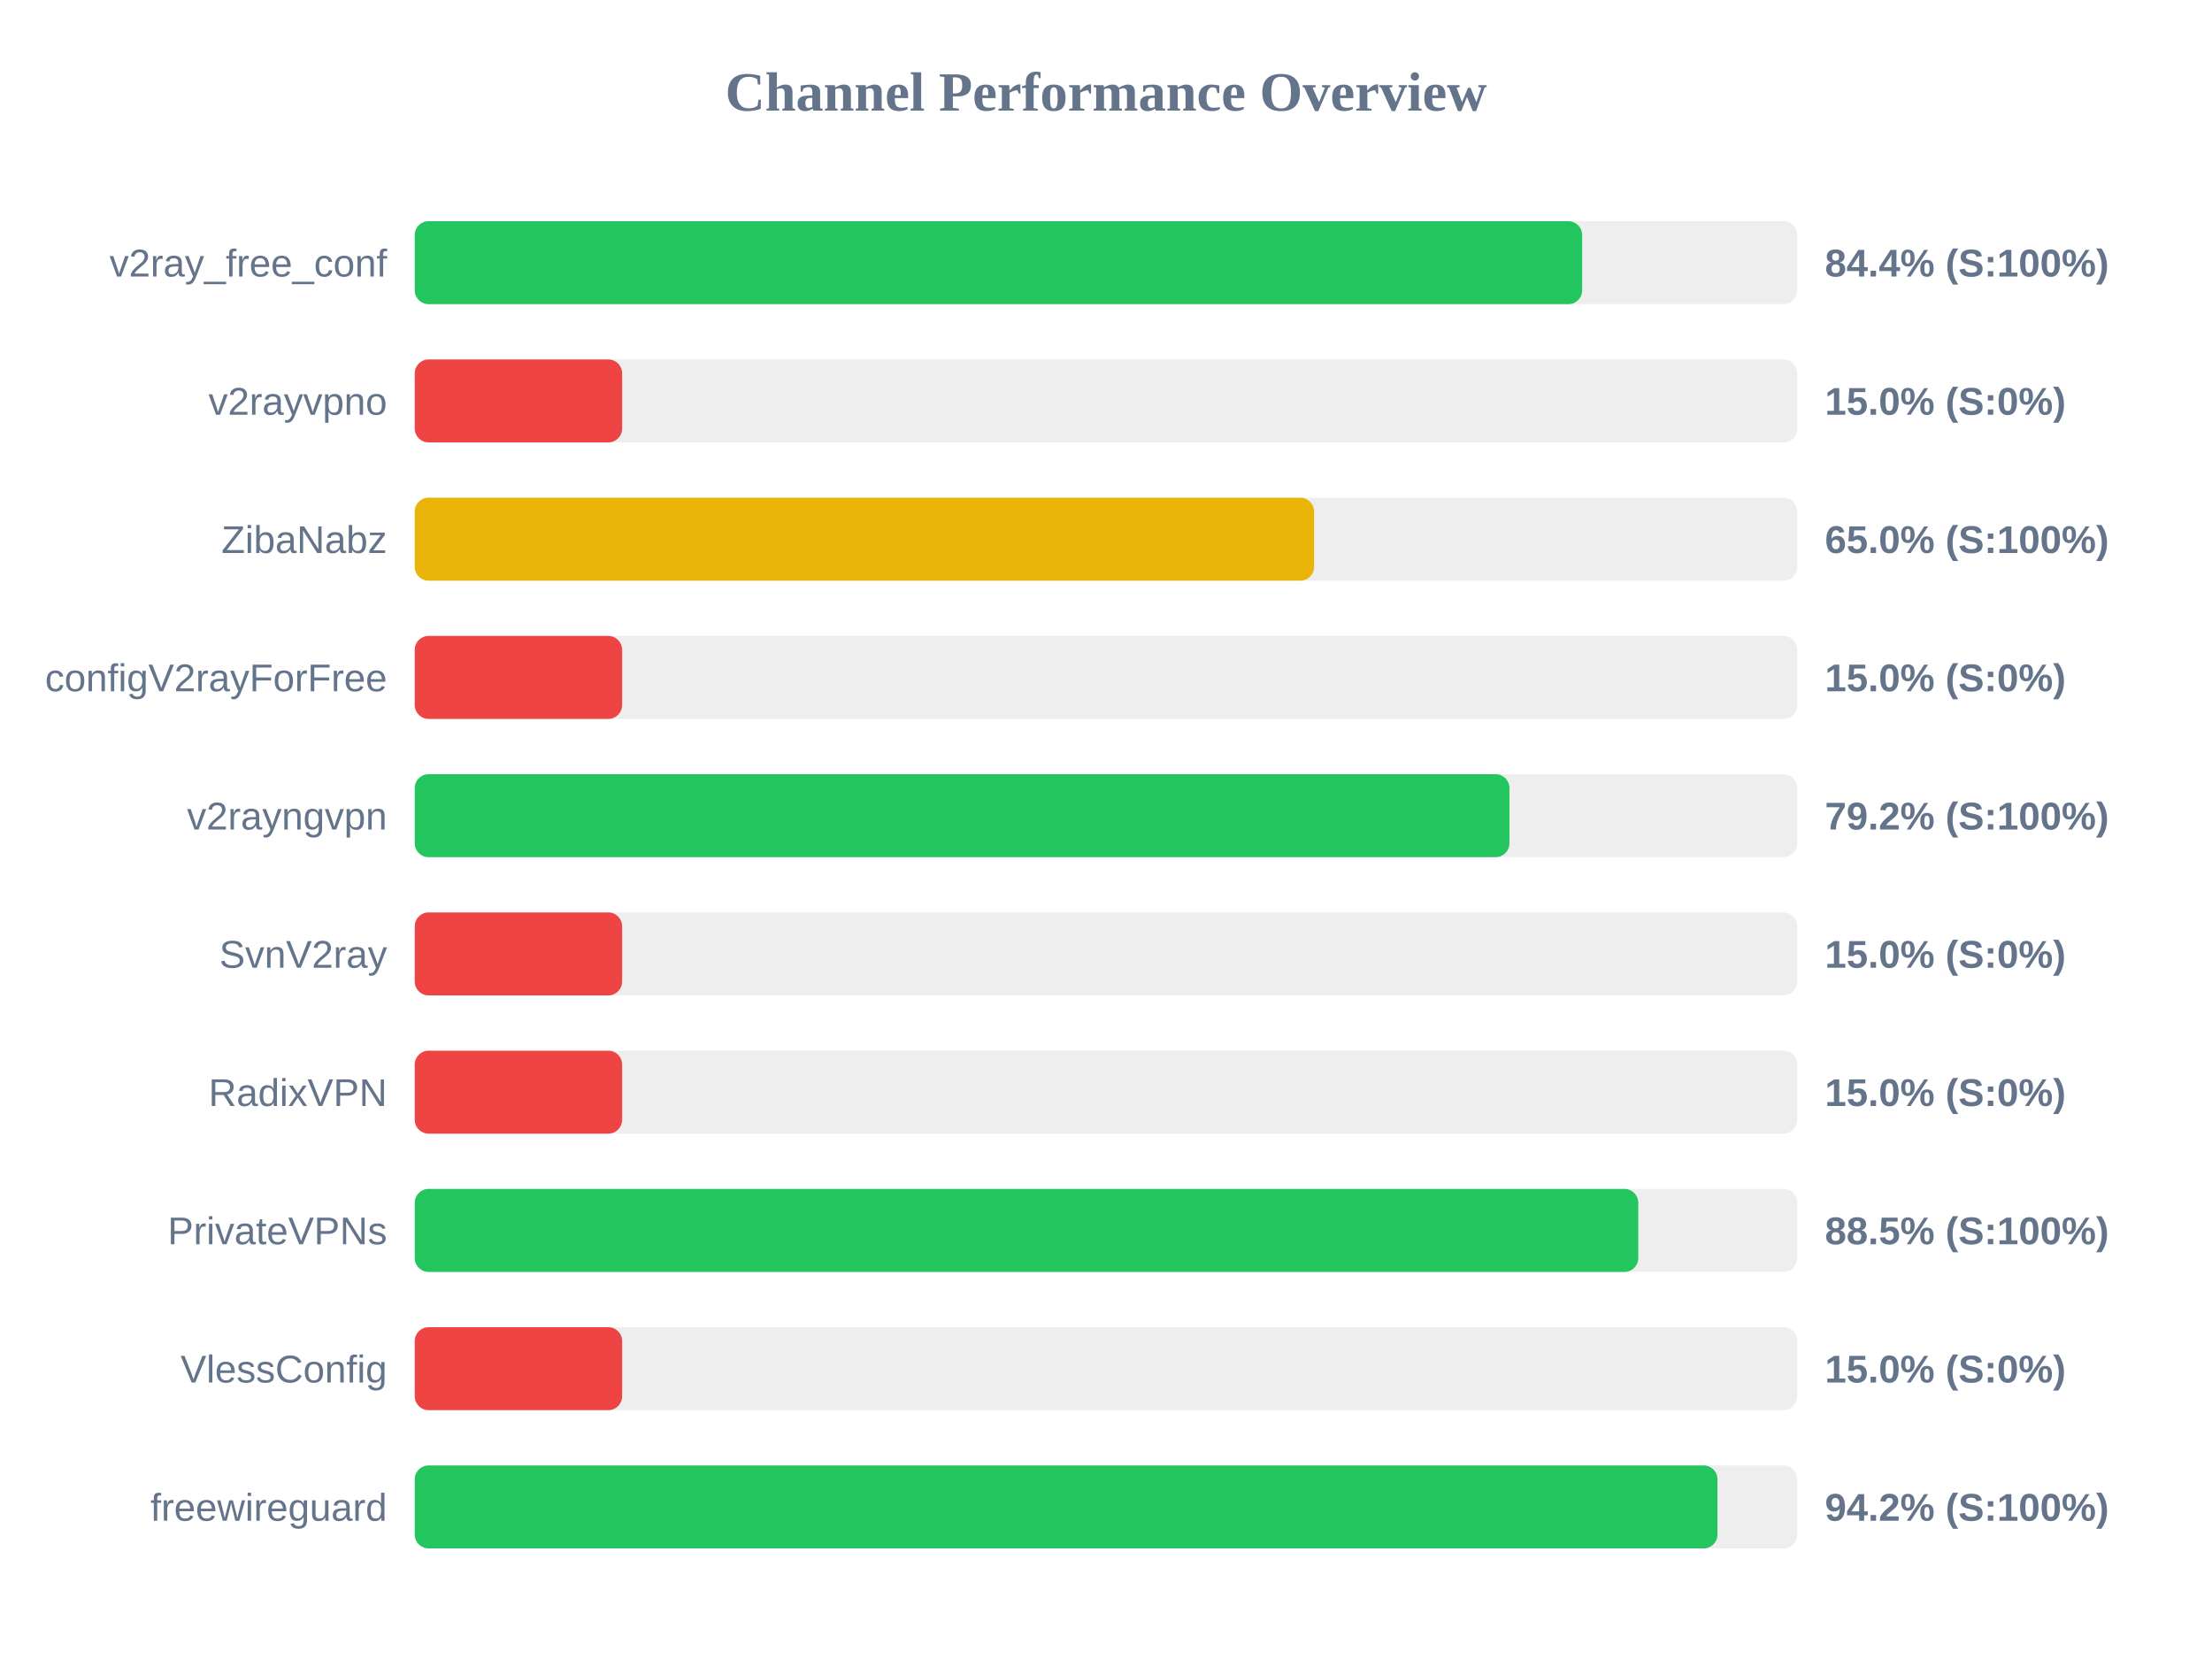
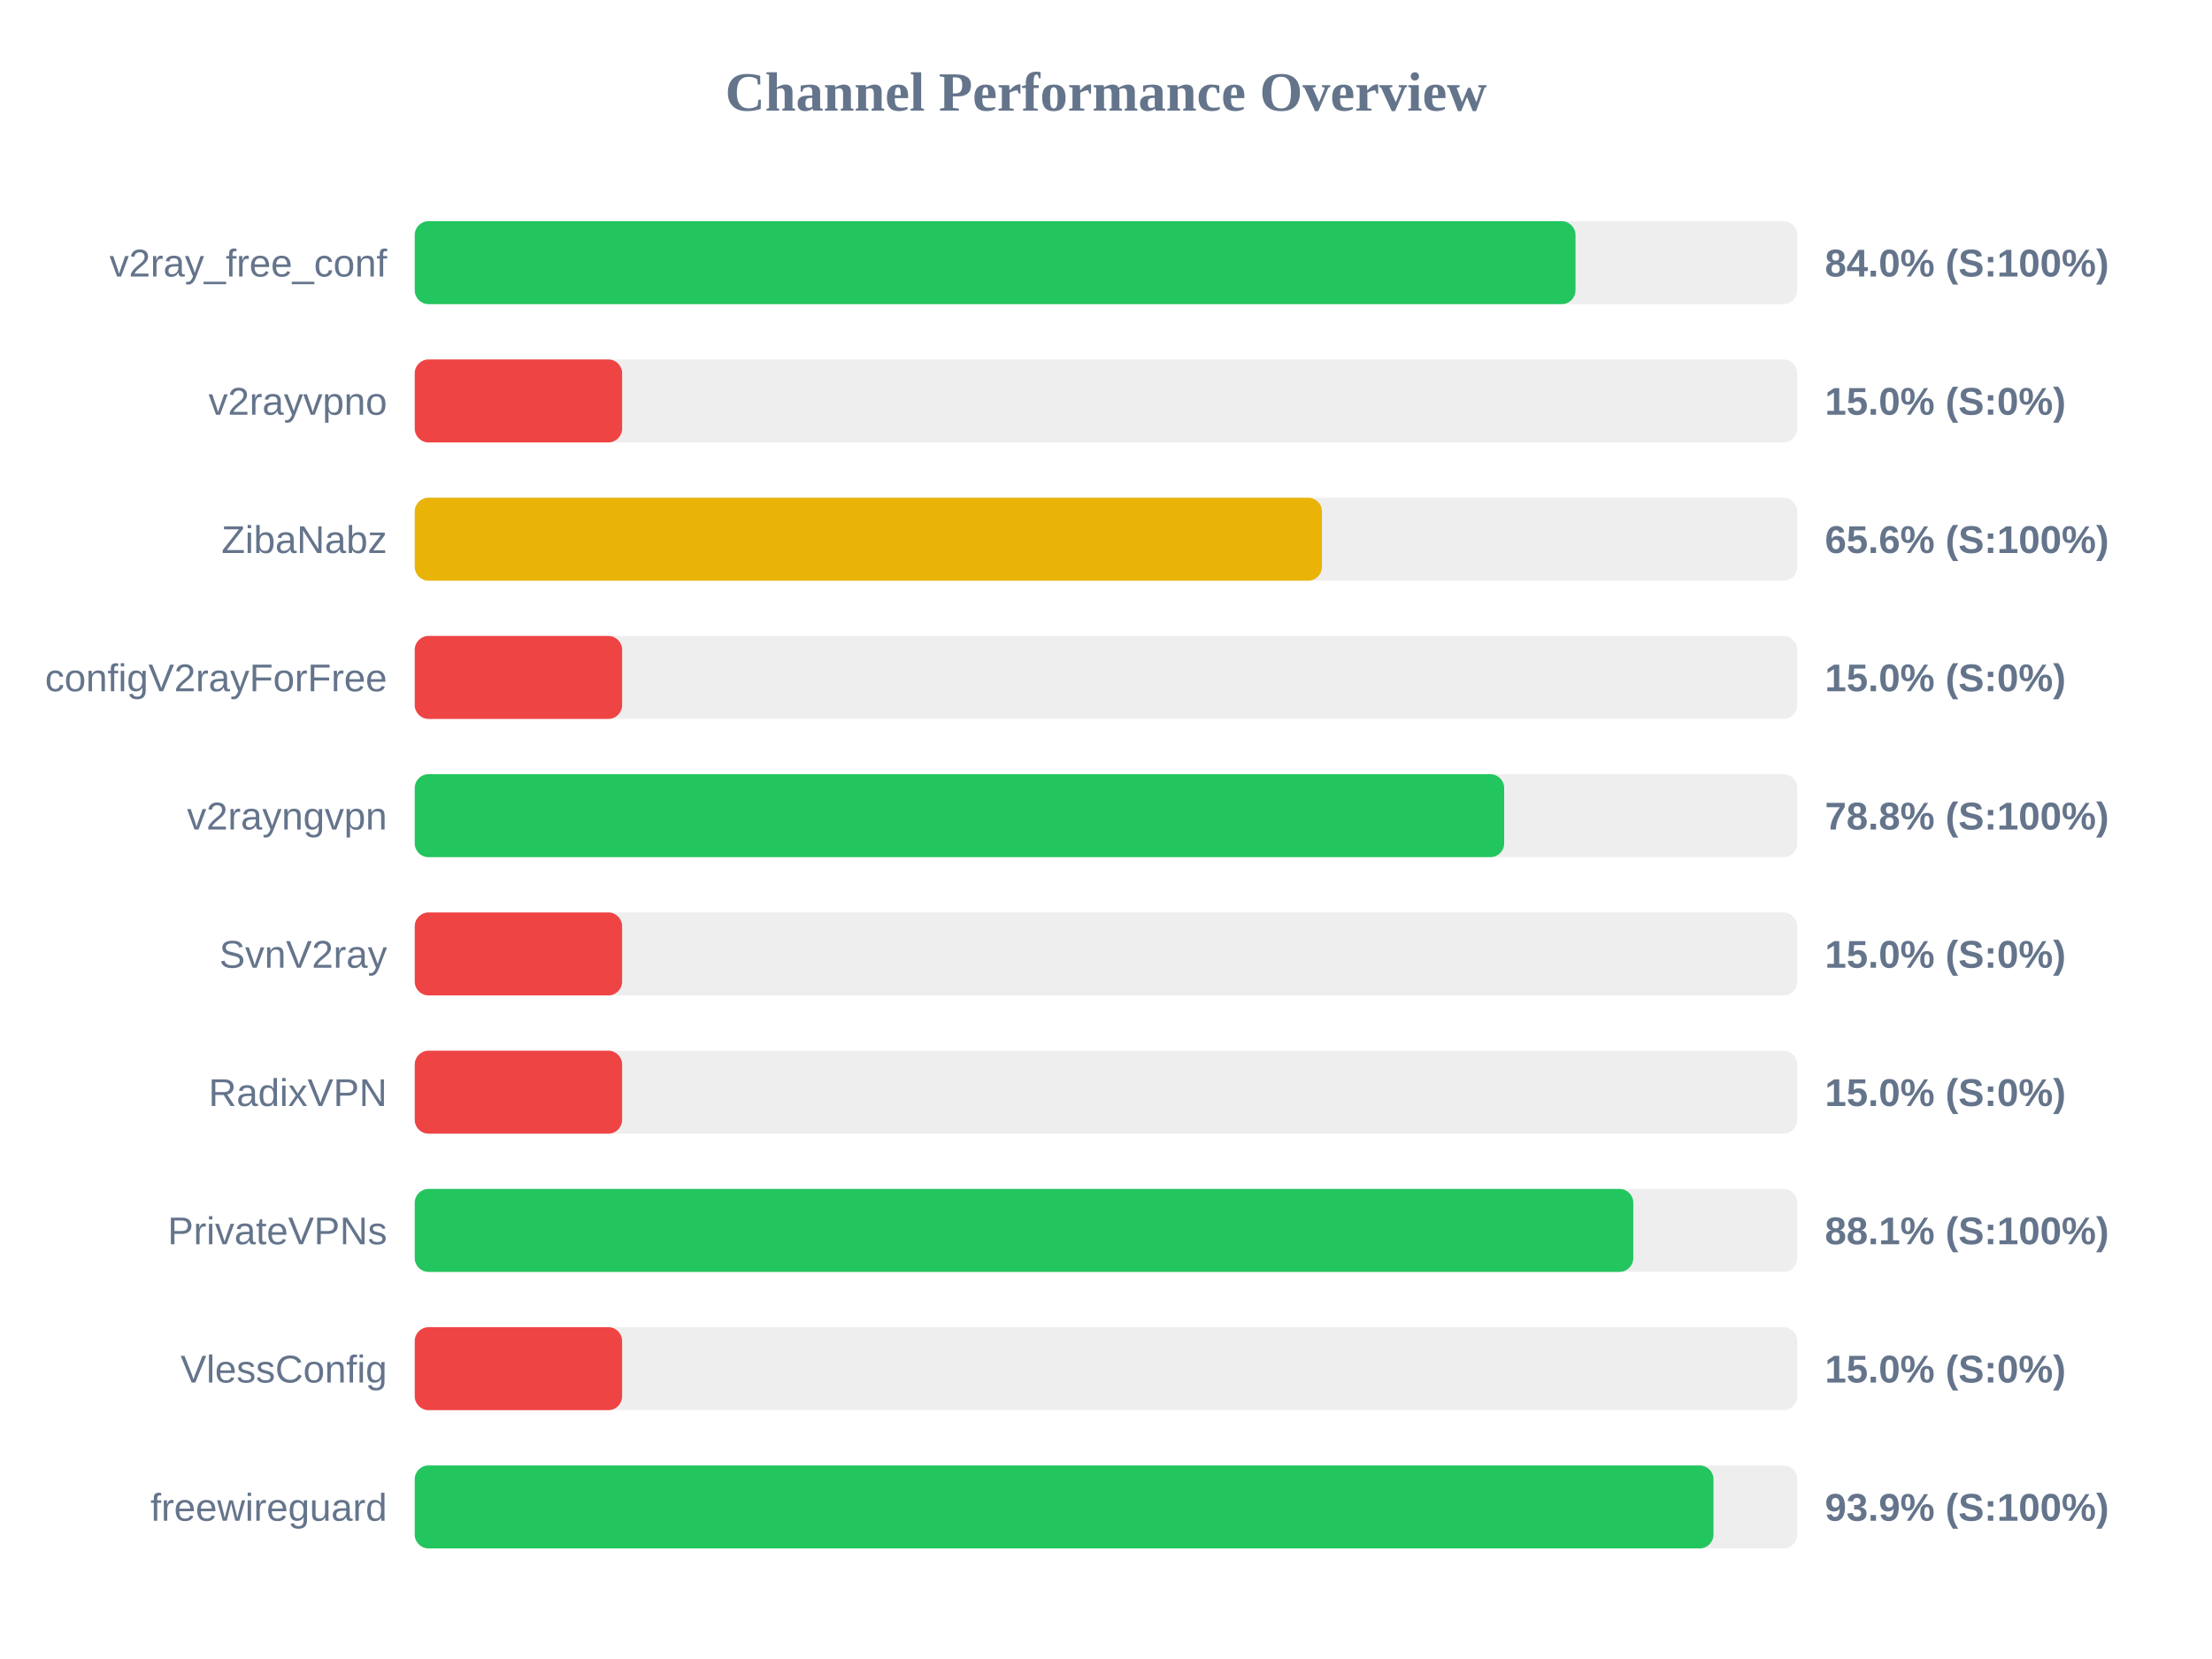
<svg xmlns="http://www.w3.org/2000/svg" width="800" height="600" version="1.1">
  <style>
        .row { font: 14px Arial; fill: #64748b; }
        .score { font: bold 14px Arial; fill: #64748b; }
    </style>
  <text x="400" y="40" text-anchor="middle" font-size="20px" font-weight="bold" fill="#64748b">Channel Performance Overview</text>
  <rect x="150" y="80" width="500" height="30" fill="#eee" rx="5" />
-   <rect x="150" y="80" width="422.2" height="30" fill="#22c55e" rx="5" />
+   <rect x="150" y="80" width="419.8" height="30" fill="#22c55e" rx="5" />
  <text x="140" y="100" text-anchor="end" class="row">v2ray_free_conf</text>
-   <text x="660" y="100" text-anchor="start" class="score">84.4% (S:100%)</text>
+   <text x="660" y="100" text-anchor="start" class="score">84.0% (S:100%)</text>
  <rect x="150" y="130" width="500" height="30" fill="#eee" rx="5" />
  <rect x="150" y="130" width="75.0" height="30" fill="#ef4444" rx="5" />
  <text x="140" y="150" text-anchor="end" class="row">v2rayvpno</text>
  <text x="660" y="150" text-anchor="start" class="score">15.0% (S:0%)</text>
  <rect x="150" y="180" width="500" height="30" fill="#eee" rx="5" />
-   <rect x="150" y="180" width="325.25" height="30" fill="#eab308" rx="5" />
+   <rect x="150" y="180" width="328.1" height="30" fill="#eab308" rx="5" />
  <text x="140" y="200" text-anchor="end" class="row">ZibaNabz</text>
-   <text x="660" y="200" text-anchor="start" class="score">65.0% (S:100%)</text>
+   <text x="660" y="200" text-anchor="start" class="score">65.6% (S:100%)</text>
  <rect x="150" y="230" width="500" height="30" fill="#eee" rx="5" />
  <rect x="150" y="230" width="75.0" height="30" fill="#ef4444" rx="5" />
  <text x="140" y="250" text-anchor="end" class="row">configV2rayForFree</text>
  <text x="660" y="250" text-anchor="start" class="score">15.0% (S:0%)</text>
  <rect x="150" y="280" width="500" height="30" fill="#eee" rx="5" />
-   <rect x="150" y="280" width="395.9" height="30" fill="#22c55e" rx="5" />
+   <rect x="150" y="280" width="394.0" height="30" fill="#22c55e" rx="5" />
  <text x="140" y="300" text-anchor="end" class="row">v2rayngvpn</text>
-   <text x="660" y="300" text-anchor="start" class="score">79.2% (S:100%)</text>
+   <text x="660" y="300" text-anchor="start" class="score">78.8% (S:100%)</text>
  <rect x="150" y="330" width="500" height="30" fill="#eee" rx="5" />
  <rect x="150" y="330" width="75.0" height="30" fill="#ef4444" rx="5" />
  <text x="140" y="350" text-anchor="end" class="row">SvnV2ray</text>
  <text x="660" y="350" text-anchor="start" class="score">15.0% (S:0%)</text>
  <rect x="150" y="380" width="500" height="30" fill="#eee" rx="5" />
  <rect x="150" y="380" width="75.0" height="30" fill="#ef4444" rx="5" />
  <text x="140" y="400" text-anchor="end" class="row">RadixVPN</text>
  <text x="660" y="400" text-anchor="start" class="score">15.0% (S:0%)</text>
  <rect x="150" y="430" width="500" height="30" fill="#eee" rx="5" />
-   <rect x="150" y="430" width="442.5" height="30" fill="#22c55e" rx="5" />
+   <rect x="150" y="430" width="440.7" height="30" fill="#22c55e" rx="5" />
  <text x="140" y="450" text-anchor="end" class="row">PrivateVPNs</text>
-   <text x="660" y="450" text-anchor="start" class="score">88.5% (S:100%)</text>
+   <text x="660" y="450" text-anchor="start" class="score">88.1% (S:100%)</text>
  <rect x="150" y="480" width="500" height="30" fill="#eee" rx="5" />
  <rect x="150" y="480" width="75.0" height="30" fill="#ef4444" rx="5" />
  <text x="140" y="500" text-anchor="end" class="row">VlessConfig</text>
  <text x="660" y="500" text-anchor="start" class="score">15.0% (S:0%)</text>
  <rect x="150" y="530" width="500" height="30" fill="#eee" rx="5" />
-   <rect x="150" y="530" width="471.15" height="30" fill="#22c55e" rx="5" />
+   <rect x="150" y="530" width="469.7" height="30" fill="#22c55e" rx="5" />
  <text x="140" y="550" text-anchor="end" class="row">freewireguard</text>
-   <text x="660" y="550" text-anchor="start" class="score">94.2% (S:100%)</text>
+   <text x="660" y="550" text-anchor="start" class="score">93.9% (S:100%)</text>
</svg>
